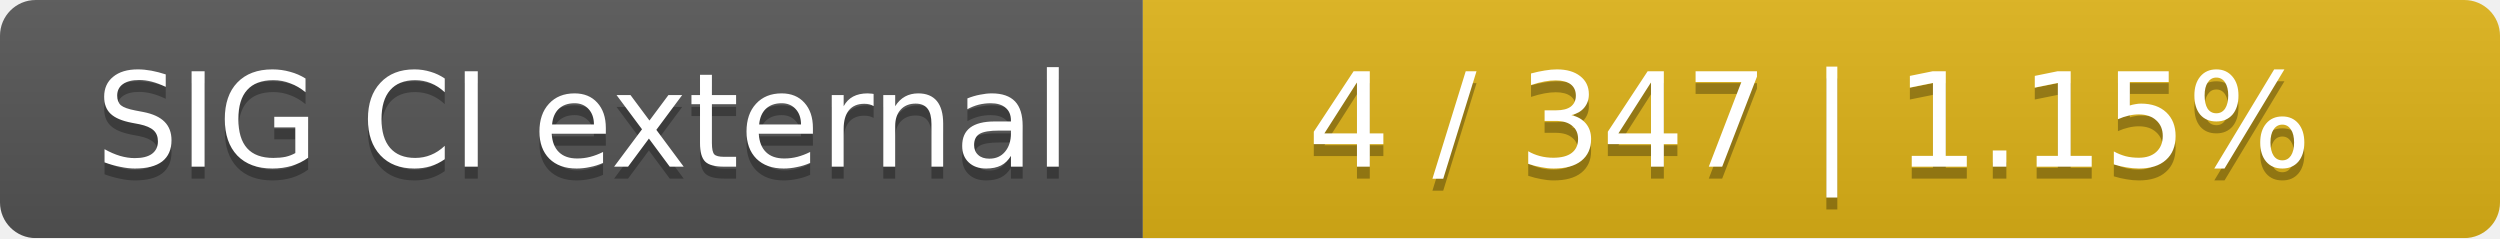
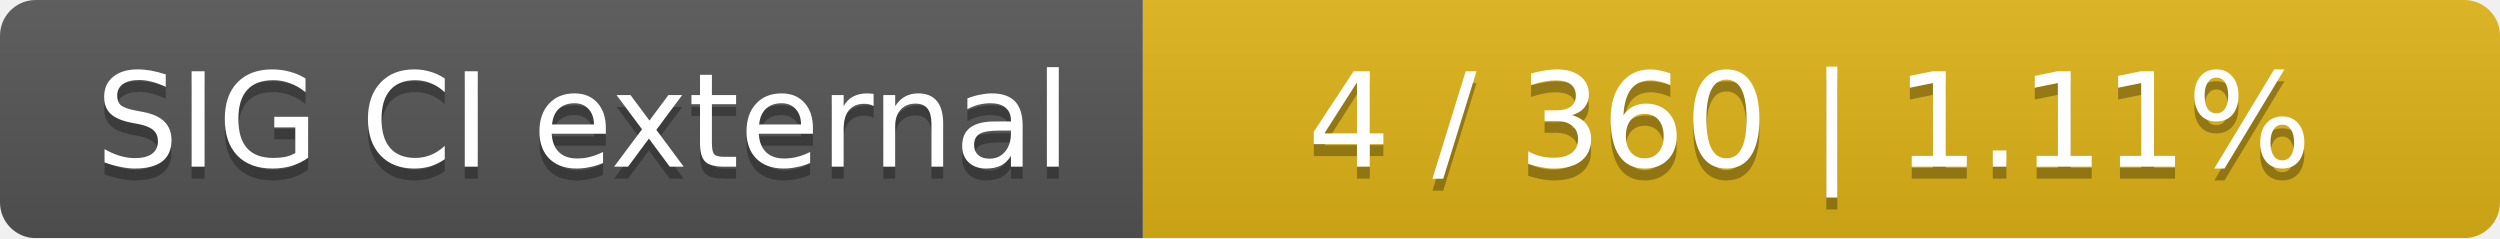
<svg xmlns="http://www.w3.org/2000/svg" width="210" height="20">
  <linearGradient id="smooth" x2="0" y2="100%">
    <stop offset="0" stop-color="#bbb" stop-opacity=".1" />
    <stop offset="1" stop-opacity=".1" />
  </linearGradient>
  <mask id="round">
    <rect width="210" height="20" rx="3" fill="#fff" />
  </mask>
  <g mask="url(#round)">
    <rect width="96" height="20" fill="#555" />
    <rect x="96" width="114" height="20" fill="#dfb317" />
    <rect width="210" height="20" fill="url(#smooth)" />
  </g>
  <g fill="#fff" text-anchor="middle" font-family="DejaVu Sans,Verdana,Geneva,sans-serif" font-size="11">
    <text x="49" y="15" fill="#010101" fill-opacity=".3">SIG CI external</text>
    <text x="49" y="14">SIG CI external</text>
-     <text x="152" y="15" fill="#010101" fill-opacity=".3">4 / 347    |    1.15%</text>
-     <text x="152" y="14">4 / 347    |    1.15%</text>
+     <text x="152" y="15" fill="#010101" fill-opacity=".3">4 / 360    |    1.11%</text>
+     <text x="152" y="14">4 / 360    |    1.11%</text>
  </g>
</svg>
